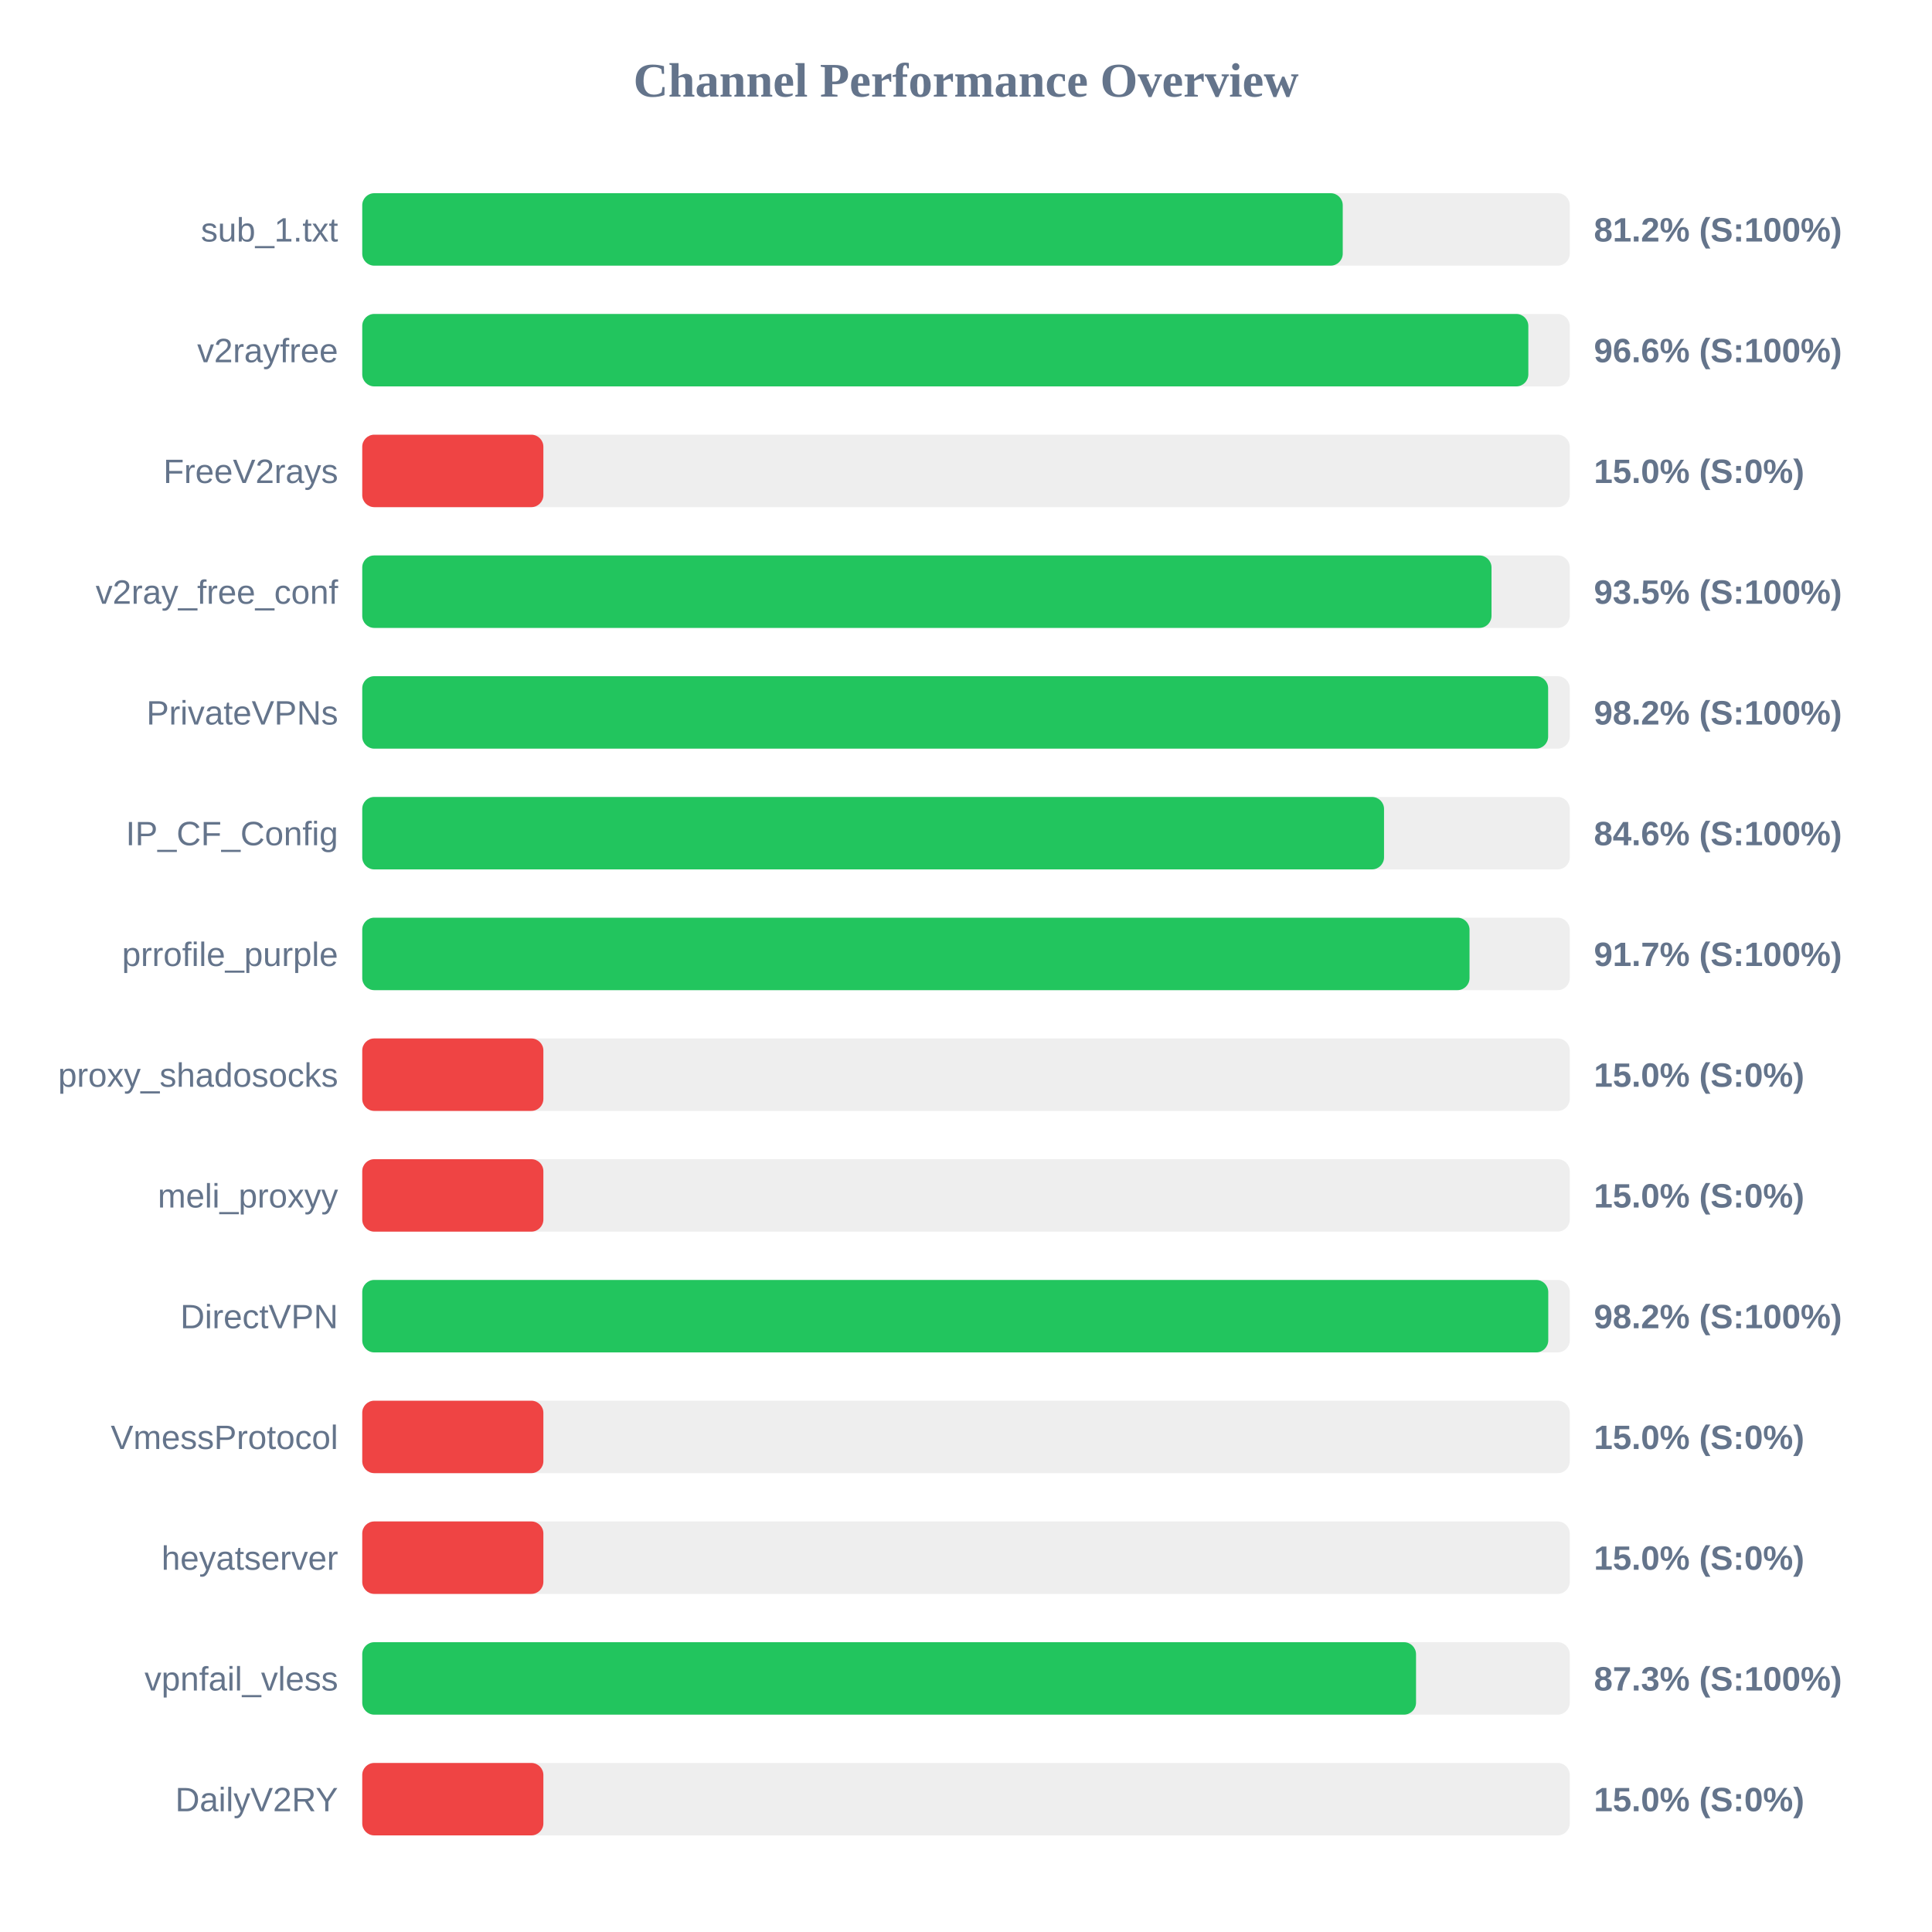
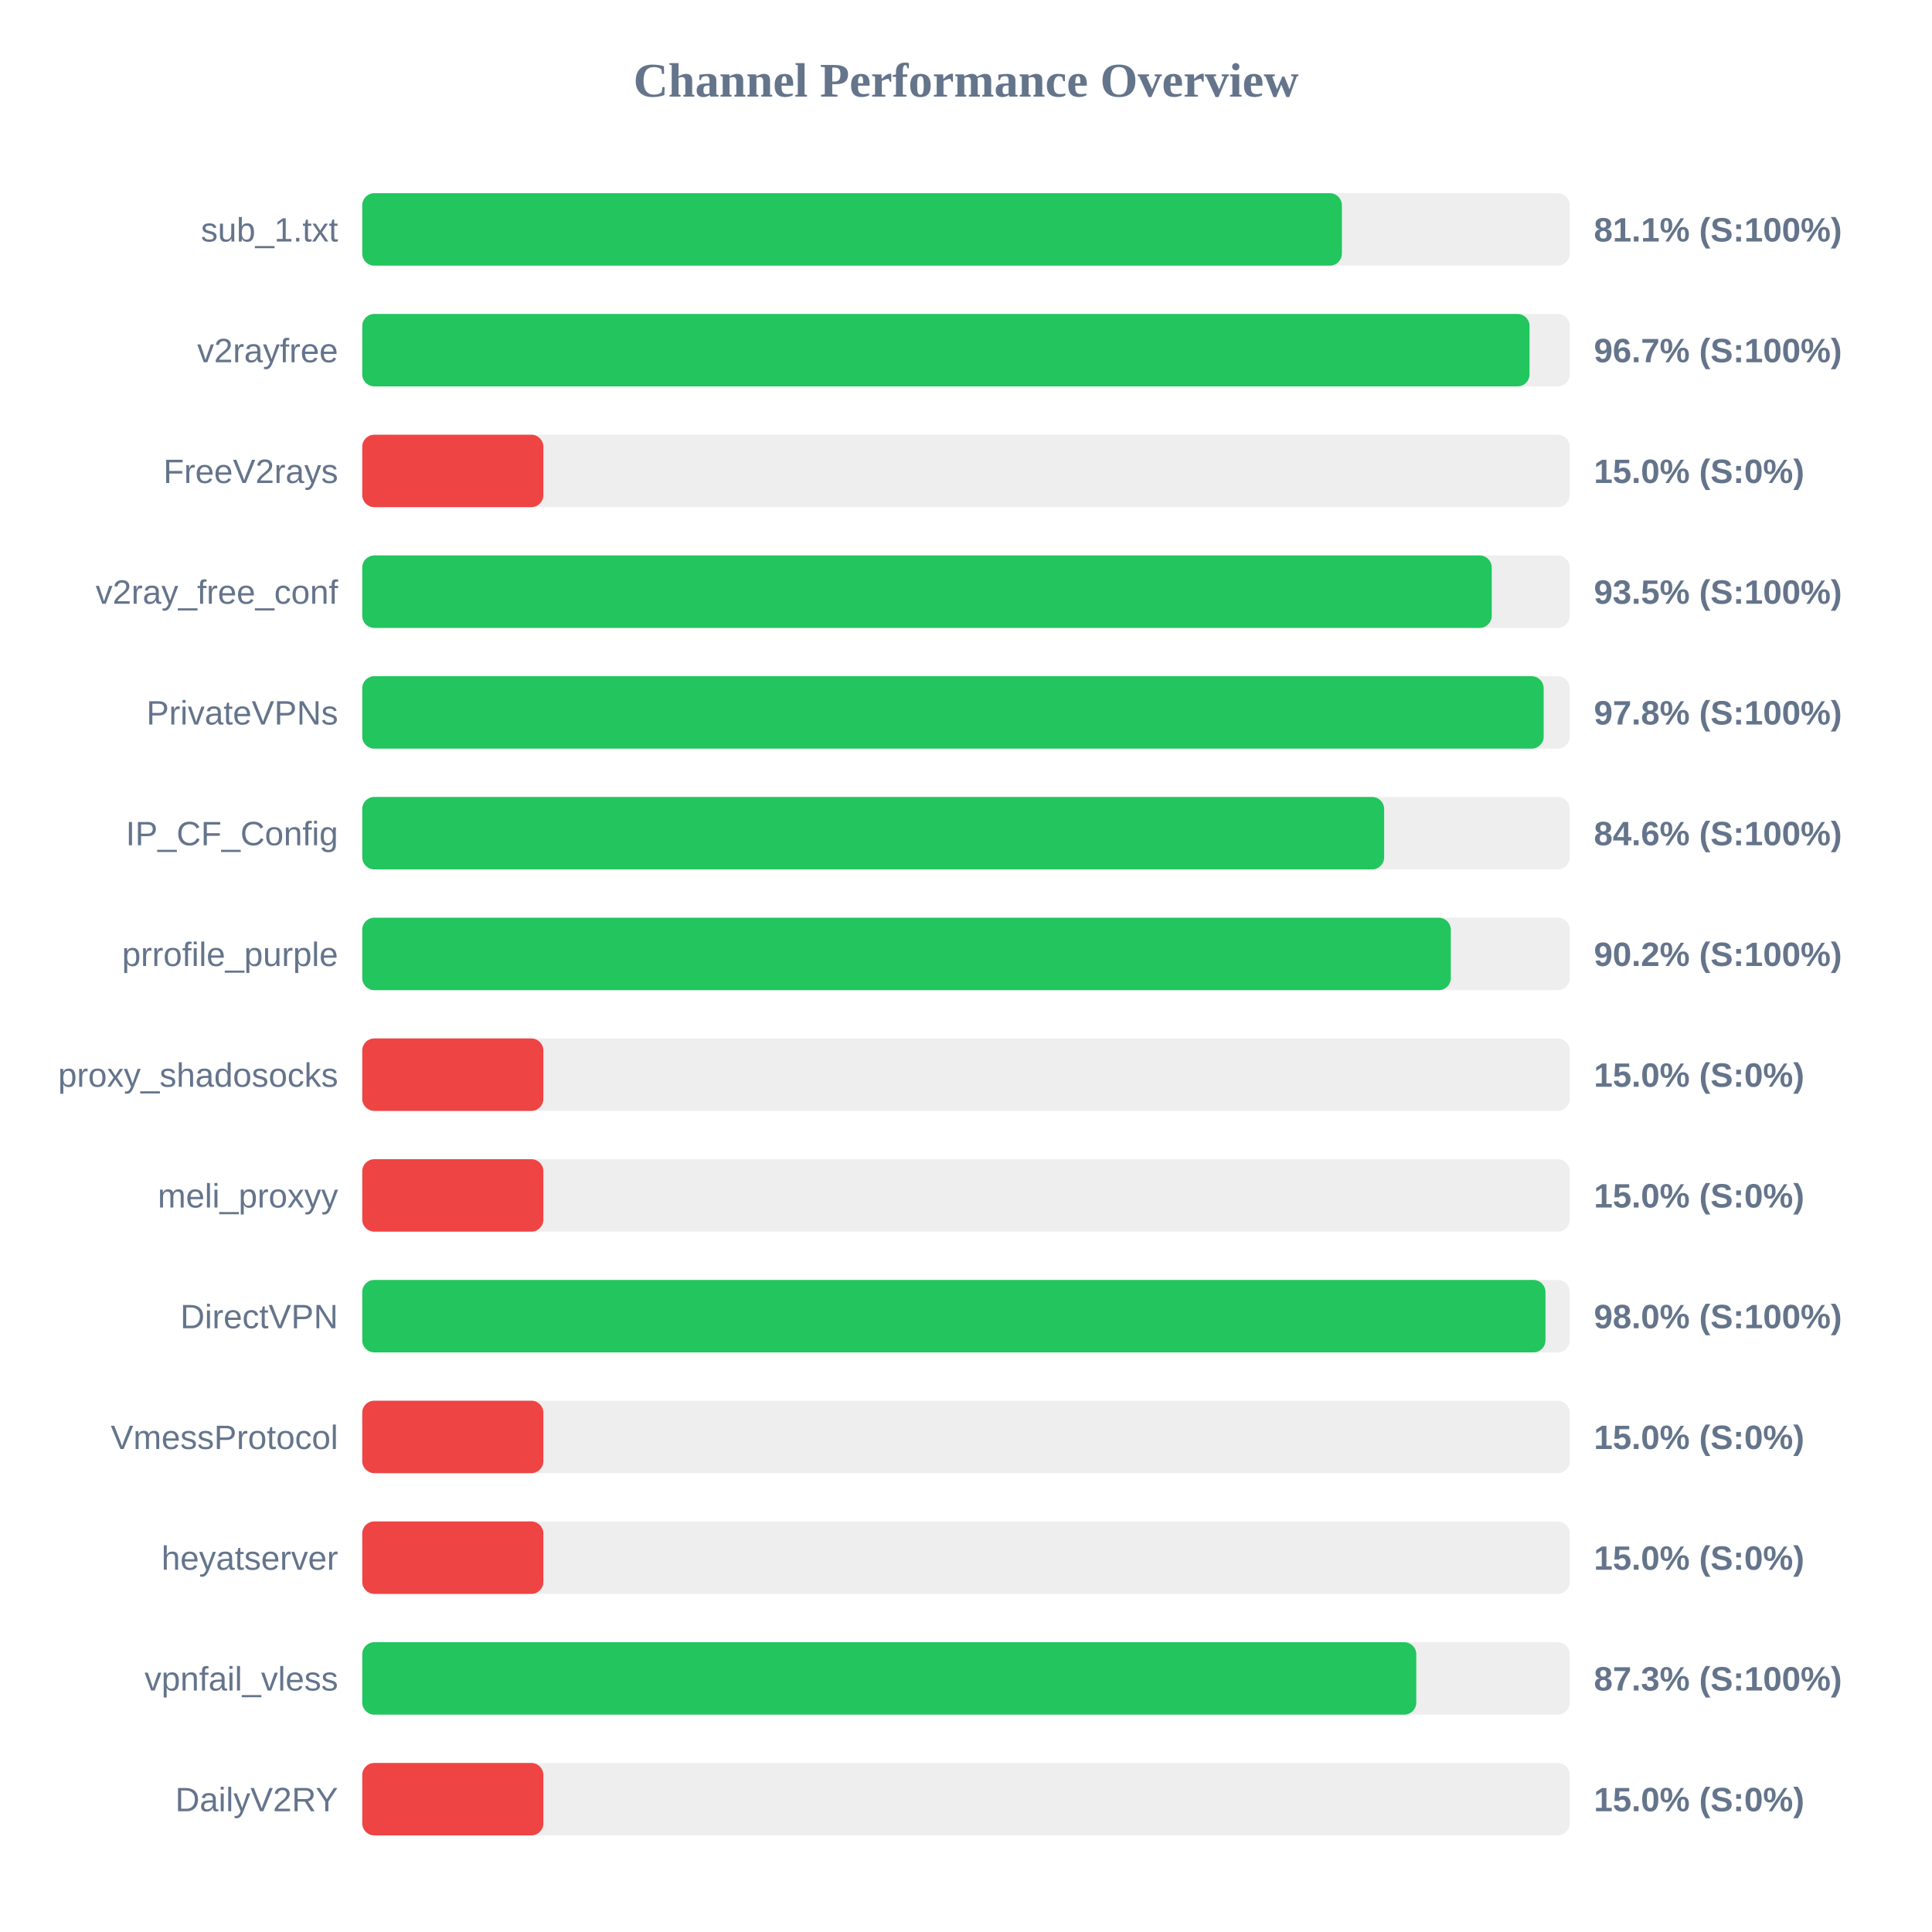
<svg xmlns="http://www.w3.org/2000/svg" width="800" height="800" version="1.1">
  <style>
        .row { font: 14px Arial; fill: #64748b; }
        .score { font: bold 14px Arial; fill: #64748b; }
    </style>
  <text x="400" y="40" text-anchor="middle" font-size="20px" font-weight="bold" fill="#64748b">Channel Performance Overview</text>
  <rect x="150" y="80" width="500" height="30" fill="#eee" rx="5" />
-   <rect x="150" y="80" width="406.0" height="30" fill="#22c55e" rx="5" />
+   <rect x="150" y="80" width="405.65" height="30" fill="#22c55e" rx="5" />
  <text x="140" y="100" text-anchor="end" class="row">sub_1.txt</text>
-   <text x="660" y="100" text-anchor="start" class="score">81.2% (S:100%)</text>
+   <text x="660" y="100" text-anchor="start" class="score">81.1% (S:100%)</text>
  <rect x="150" y="130" width="500" height="30" fill="#eee" rx="5" />
-   <rect x="150" y="130" width="482.85" height="30" fill="#22c55e" rx="5" />
+   <rect x="150" y="130" width="483.35" height="30" fill="#22c55e" rx="5" />
  <text x="140" y="150" text-anchor="end" class="row">v2rayfree</text>
-   <text x="660" y="150" text-anchor="start" class="score">96.6% (S:100%)</text>
+   <text x="660" y="150" text-anchor="start" class="score">96.7% (S:100%)</text>
  <rect x="150" y="180" width="500" height="30" fill="#eee" rx="5" />
  <rect x="150" y="180" width="75.0" height="30" fill="#ef4444" rx="5" />
  <text x="140" y="200" text-anchor="end" class="row">FreeV2rays</text>
  <text x="660" y="200" text-anchor="start" class="score">15.0% (S:0%)</text>
  <rect x="150" y="230" width="500" height="30" fill="#eee" rx="5" />
-   <rect x="150" y="230" width="467.6" height="30" fill="#22c55e" rx="5" />
+   <rect x="150" y="230" width="467.7" height="30" fill="#22c55e" rx="5" />
  <text x="140" y="250" text-anchor="end" class="row">v2ray_free_conf</text>
  <text x="660" y="250" text-anchor="start" class="score">93.5% (S:100%)</text>
  <rect x="150" y="280" width="500" height="30" fill="#eee" rx="5" />
-   <rect x="150" y="280" width="491.05" height="30" fill="#22c55e" rx="5" />
+   <rect x="150" y="280" width="489.2" height="30" fill="#22c55e" rx="5" />
  <text x="140" y="300" text-anchor="end" class="row">PrivateVPNs</text>
-   <text x="660" y="300" text-anchor="start" class="score">98.2% (S:100%)</text>
+   <text x="660" y="300" text-anchor="start" class="score">97.8% (S:100%)</text>
  <rect x="150" y="330" width="500" height="30" fill="#eee" rx="5" />
-   <rect x="150" y="330" width="423.1" height="30" fill="#22c55e" rx="5" />
+   <rect x="150" y="330" width="423.15" height="30" fill="#22c55e" rx="5" />
  <text x="140" y="350" text-anchor="end" class="row">IP_CF_Config</text>
  <text x="660" y="350" text-anchor="start" class="score">84.6% (S:100%)</text>
  <rect x="150" y="380" width="500" height="30" fill="#eee" rx="5" />
-   <rect x="150" y="380" width="458.5" height="30" fill="#22c55e" rx="5" />
+   <rect x="150" y="380" width="450.75" height="30" fill="#22c55e" rx="5" />
  <text x="140" y="400" text-anchor="end" class="row">prrofile_purple</text>
-   <text x="660" y="400" text-anchor="start" class="score">91.7% (S:100%)</text>
+   <text x="660" y="400" text-anchor="start" class="score">90.2% (S:100%)</text>
  <rect x="150" y="430" width="500" height="30" fill="#eee" rx="5" />
  <rect x="150" y="430" width="75.0" height="30" fill="#ef4444" rx="5" />
  <text x="140" y="450" text-anchor="end" class="row">proxy_shadosocks</text>
  <text x="660" y="450" text-anchor="start" class="score">15.0% (S:0%)</text>
  <rect x="150" y="480" width="500" height="30" fill="#eee" rx="5" />
  <rect x="150" y="480" width="75.0" height="30" fill="#ef4444" rx="5" />
  <text x="140" y="500" text-anchor="end" class="row">meli_proxyy</text>
  <text x="660" y="500" text-anchor="start" class="score">15.0% (S:0%)</text>
  <rect x="150" y="530" width="500" height="30" fill="#eee" rx="5" />
-   <rect x="150" y="530" width="491.1" height="30" fill="#22c55e" rx="5" />
+   <rect x="150" y="530" width="489.95" height="30" fill="#22c55e" rx="5" />
  <text x="140" y="550" text-anchor="end" class="row">DirectVPN</text>
-   <text x="660" y="550" text-anchor="start" class="score">98.2% (S:100%)</text>
+   <text x="660" y="550" text-anchor="start" class="score">98.0% (S:100%)</text>
  <rect x="150" y="580" width="500" height="30" fill="#eee" rx="5" />
  <rect x="150" y="580" width="75.0" height="30" fill="#ef4444" rx="5" />
  <text x="140" y="600" text-anchor="end" class="row">VmessProtocol</text>
  <text x="660" y="600" text-anchor="start" class="score">15.0% (S:0%)</text>
  <rect x="150" y="630" width="500" height="30" fill="#eee" rx="5" />
  <rect x="150" y="630" width="75.0" height="30" fill="#ef4444" rx="5" />
  <text x="140" y="650" text-anchor="end" class="row">heyatserver</text>
  <text x="660" y="650" text-anchor="start" class="score">15.0% (S:0%)</text>
  <rect x="150" y="680" width="500" height="30" fill="#eee" rx="5" />
-   <rect x="150" y="680" width="436.35" height="30" fill="#22c55e" rx="5" />
+   <rect x="150" y="680" width="436.45" height="30" fill="#22c55e" rx="5" />
  <text x="140" y="700" text-anchor="end" class="row">vpnfail_vless</text>
  <text x="660" y="700" text-anchor="start" class="score">87.3% (S:100%)</text>
  <rect x="150" y="730" width="500" height="30" fill="#eee" rx="5" />
  <rect x="150" y="730" width="75.0" height="30" fill="#ef4444" rx="5" />
  <text x="140" y="750" text-anchor="end" class="row">DailyV2RY</text>
  <text x="660" y="750" text-anchor="start" class="score">15.0% (S:0%)</text>
</svg>
